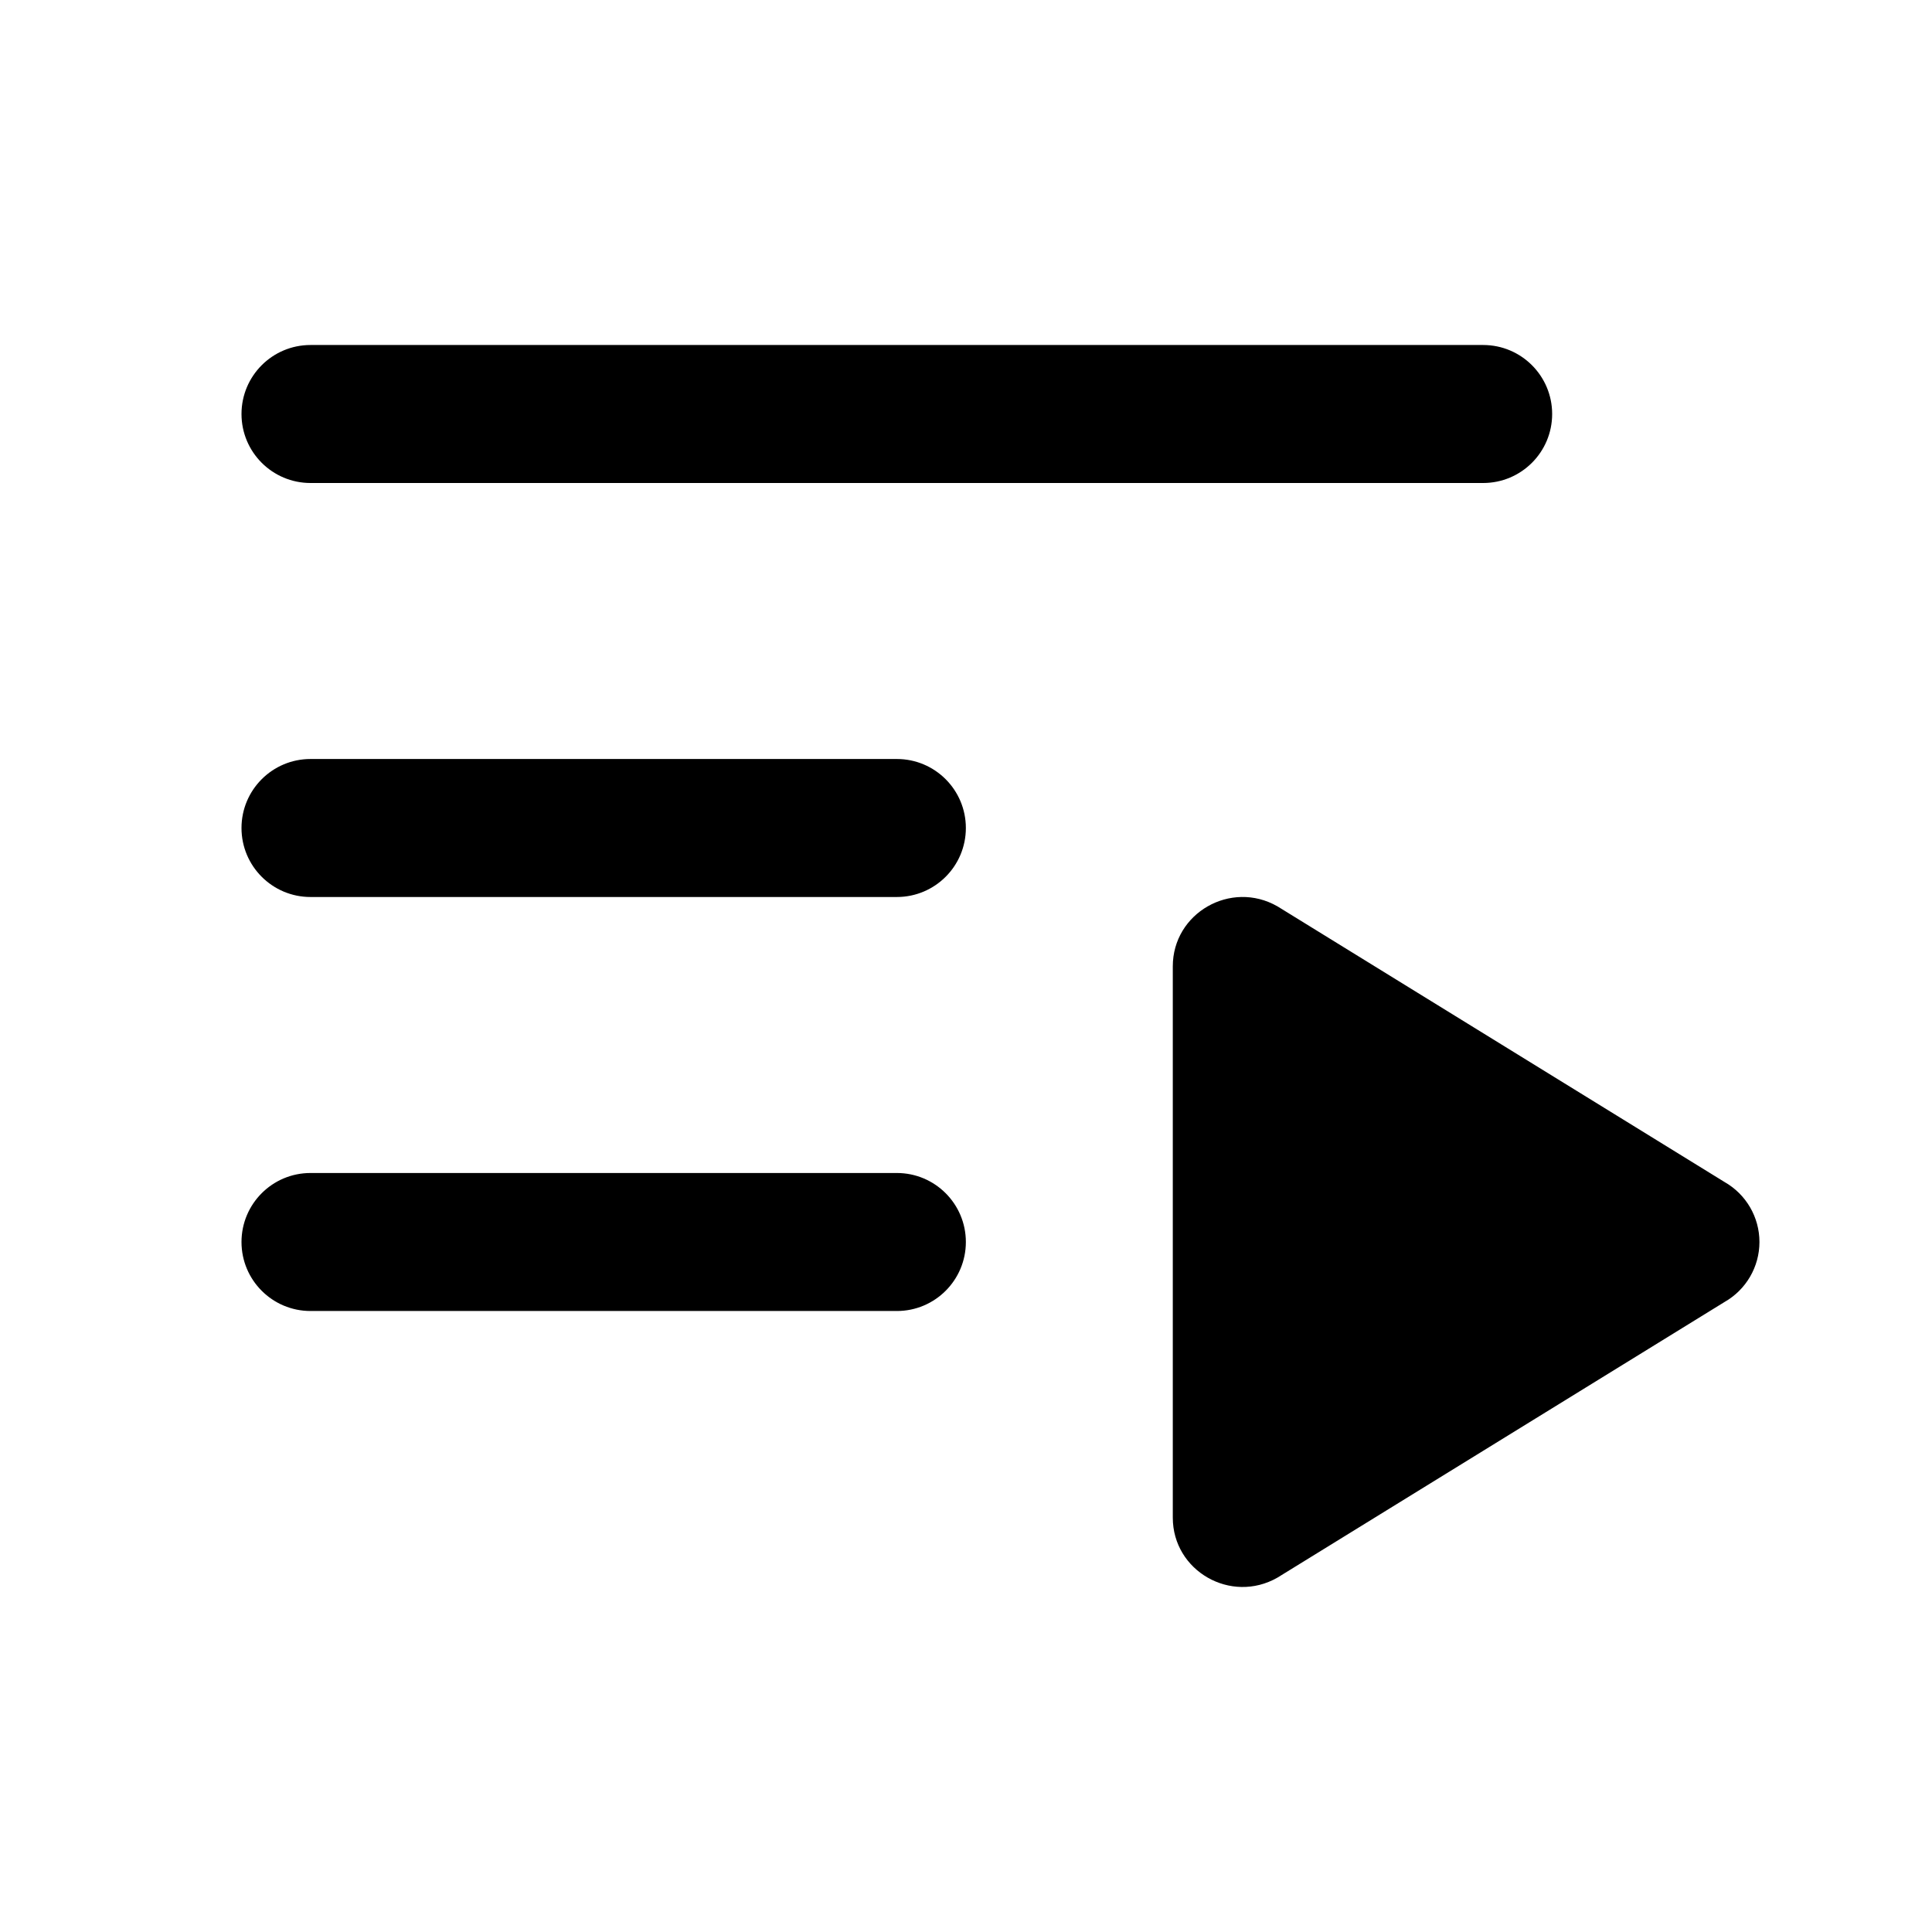
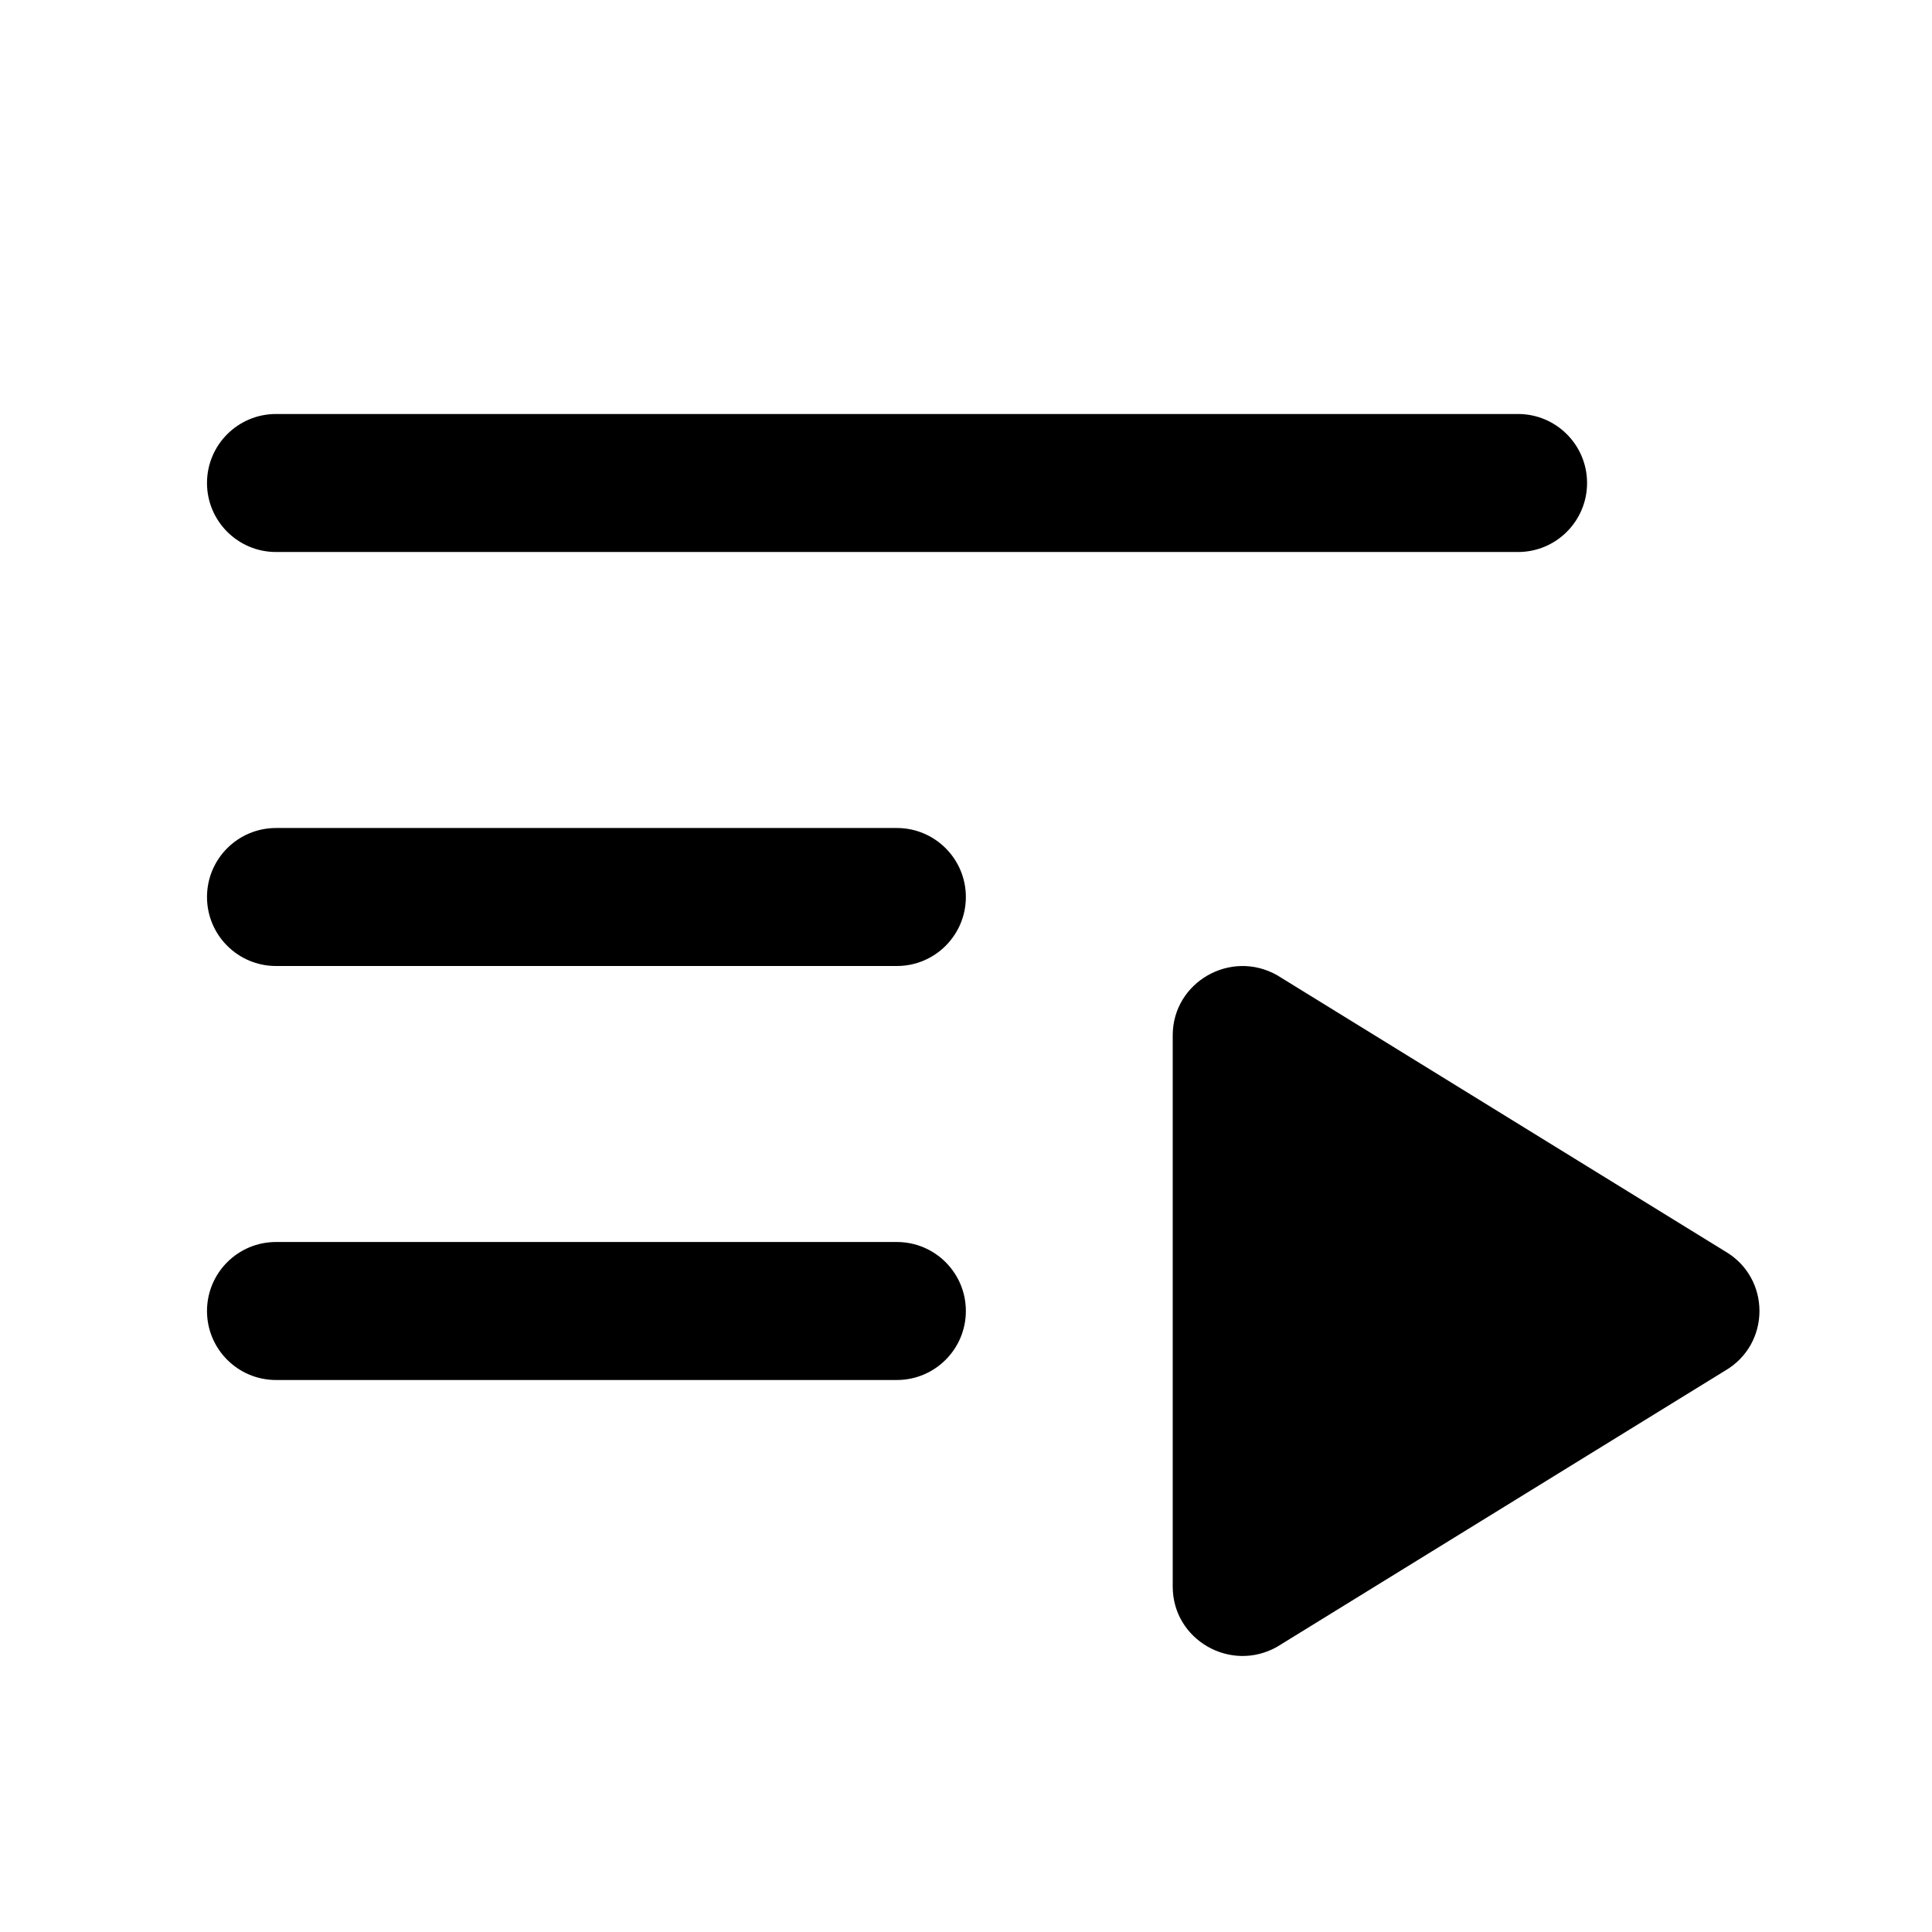
- <svg xmlns="http://www.w3.org/2000/svg" width="28" height="28" viewBox="0 0 28 28" fill="none">
-   <path d="M12.998 17a1 1 0 0 1 0 2H4.5a1 1 0 0 1 0-2h8.497zm0-6a1 1 0 0 1 0 2H4.5a1 1 0 0 1 0-2h8.497zm8.497-6a1 1 0 0 1 0 2H4.5a1 1 0 0 1 0-2h16.995zM24.994 17.131a1 1 0 0 1 0 1.738l-6.48 3.995c-.675.386-1.517-.097-1.517-.869v-7.99c0-.773.842-1.255 1.516-.87l6.481 3.996z" fill="currentColor" />
+ <svg xmlns="http://www.w3.org/2000/svg" fill="none" height="28" viewBox="0 0 28 28" width="28">
+   <g fill="currentColor">
+     <path d="m12.998 18c.552 0 1.0.448 1 1s-.448 1-1 1h-8.998c-.552 0-1-.448-1-1s.448-1 1-1zm0-6c.552 0 1.0.448 1 1s-.448 1-1 1h-8.998c-.552 0-1-.448-1-1s.448-1 1-1zm9.003-6c.552 0 1.0.448 1 1s-.448 1-1 1h-18.001c-.552 0-1-.448-1-1s.448-1 1-1z" />
+     <path d="m24.994 18.131c.674.386.674 1.352 0 1.738l-6.481 3.995c-.674.386-1.517-.097-1.517-.869v-7.99c0-.772.843-1.255 1.517-.869z" />
+   </g>
</svg>
